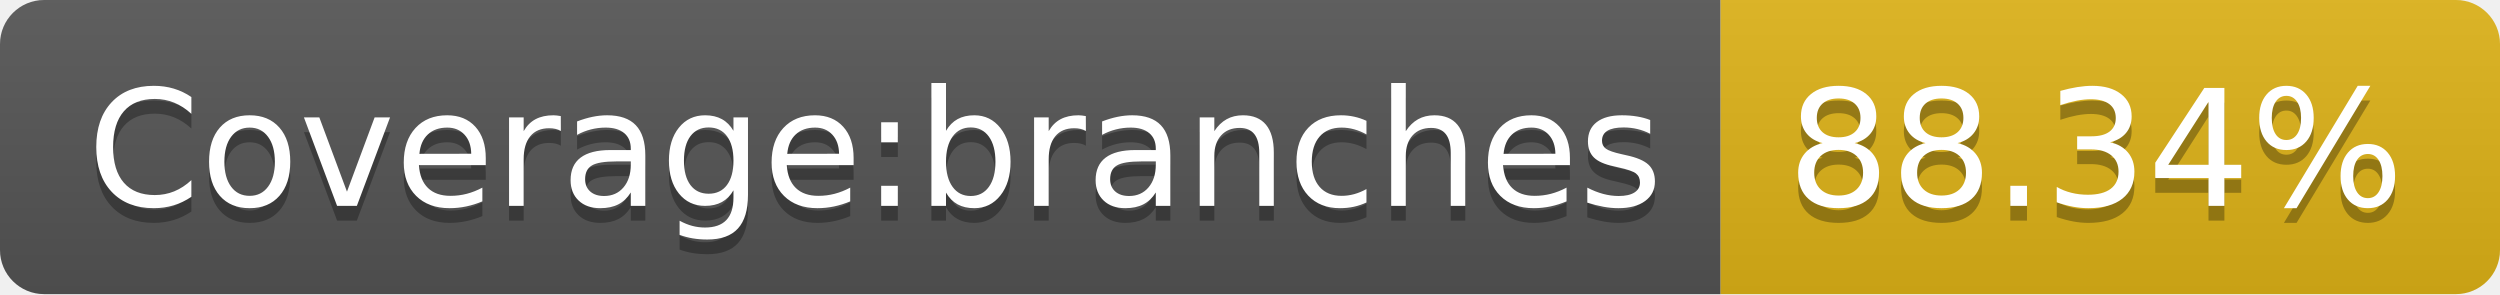
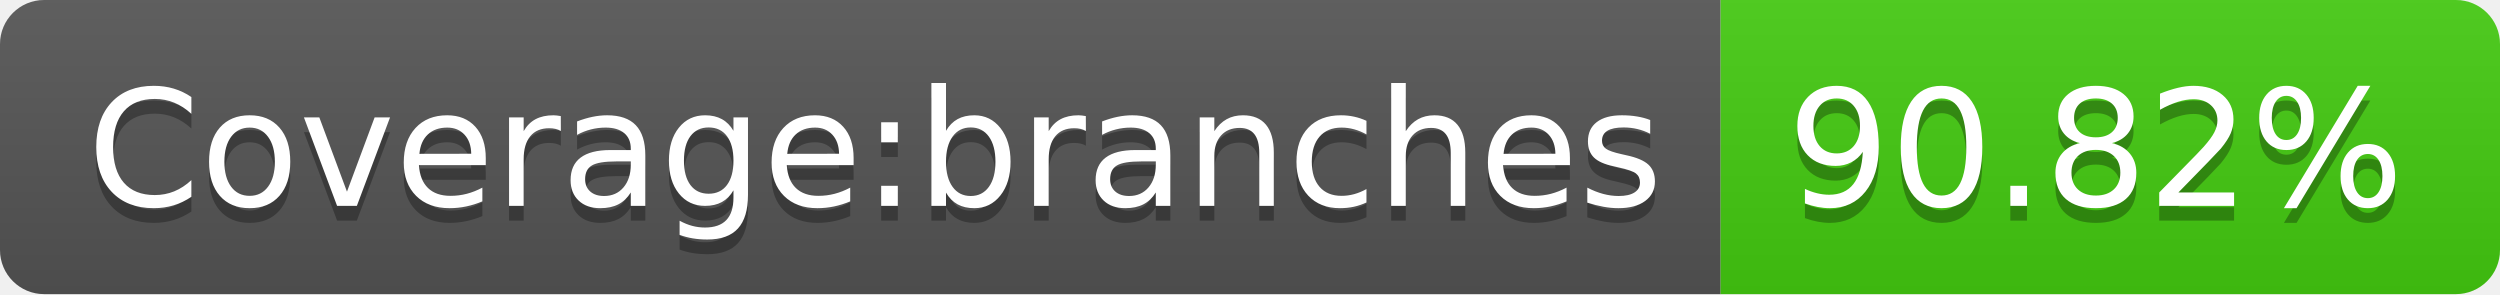
- <svg xmlns="http://www.w3.org/2000/svg" width="170" height="20" role="img" aria-label="Coverage:branches: 88.34%">
+ <svg xmlns="http://www.w3.org/2000/svg" width="170" height="20" role="img" aria-label="Coverage:branches: 90.82%">
  <linearGradient id="s" x2="0" y2="100%">
    <stop offset="0" stop-color="#bbb" stop-opacity=".1" />
    <stop offset="1" stop-opacity=".1" />
  </linearGradient>
  <clipPath id="r">
    <rect width="170" height="20" rx="3" fill="#fff" />
  </clipPath>
  <g clip-path="url(#r)">
    <rect width="117" height="20" fill="#555" />
-     <rect x="117" width="53" height="20" fill="#dfb317" />
+     <rect x="117" width="53" height="20" fill="#4c1" />
    <rect width="170" height="20" fill="url(#s)" />
  </g>
  <g fill="#fff" text-anchor="middle" font-family="Verdana,Geneva,DejaVu Sans,sans-serif" text-rendering="geometricPrecision" font-size="110">
    <text aria-hidden="true" x="595" y="150" fill="#010101" fill-opacity=".3" transform="scale(.1)" textLength="1070">Coverage:branches</text>
    <text x="595" y="140" transform="scale(.1)" fill="#fff" textLength="1070">Coverage:branches</text>
-     <text aria-hidden="true" x="1425" y="150" fill="#010101" fill-opacity=".3" transform="scale(.1)" textLength="430">88.34%</text>
-     <text x="1425" y="140" transform="scale(.1)" fill="#fff" textLength="430">88.34%</text>
+     <text aria-hidden="true" x="1425" y="150" fill="#010101" fill-opacity=".3" transform="scale(.1)" textLength="430">90.82%</text>
+     <text x="1425" y="140" transform="scale(.1)" fill="#fff" textLength="430">90.82%</text>
  </g>
</svg>
